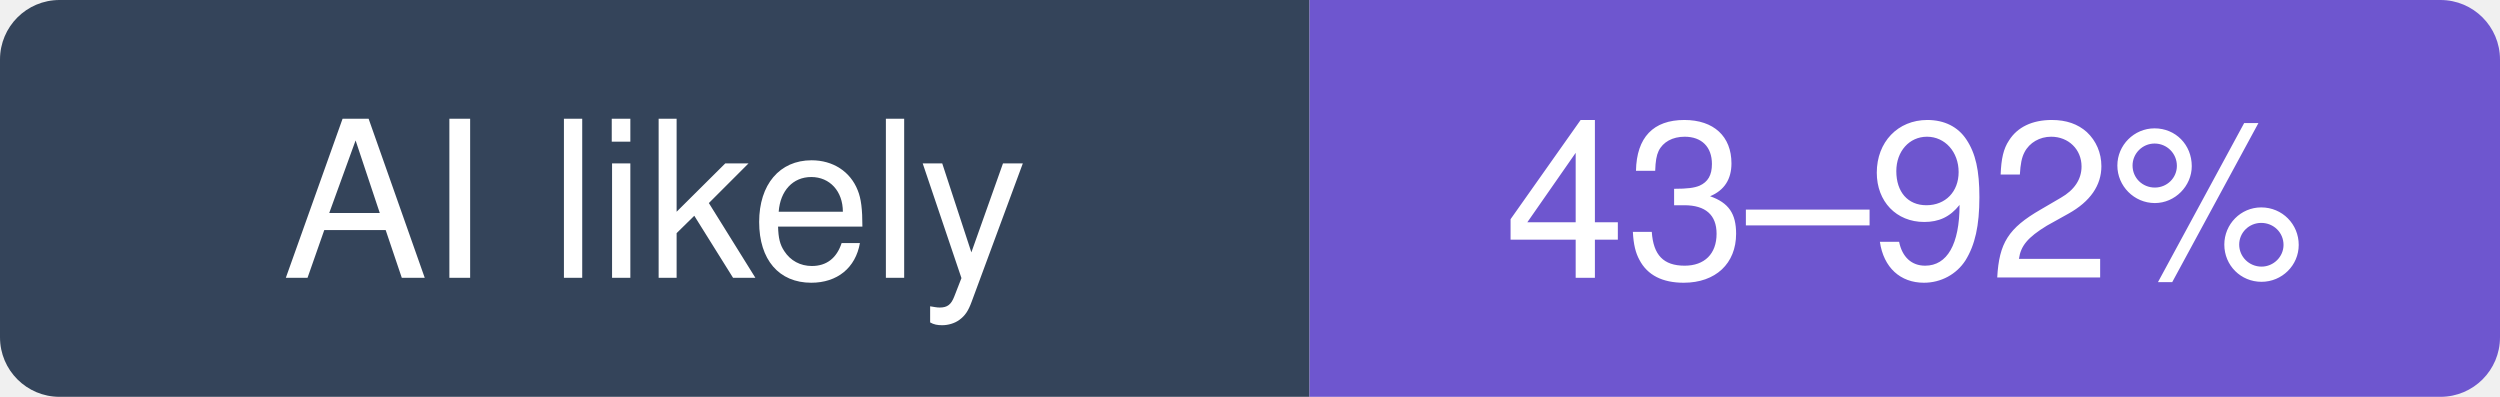
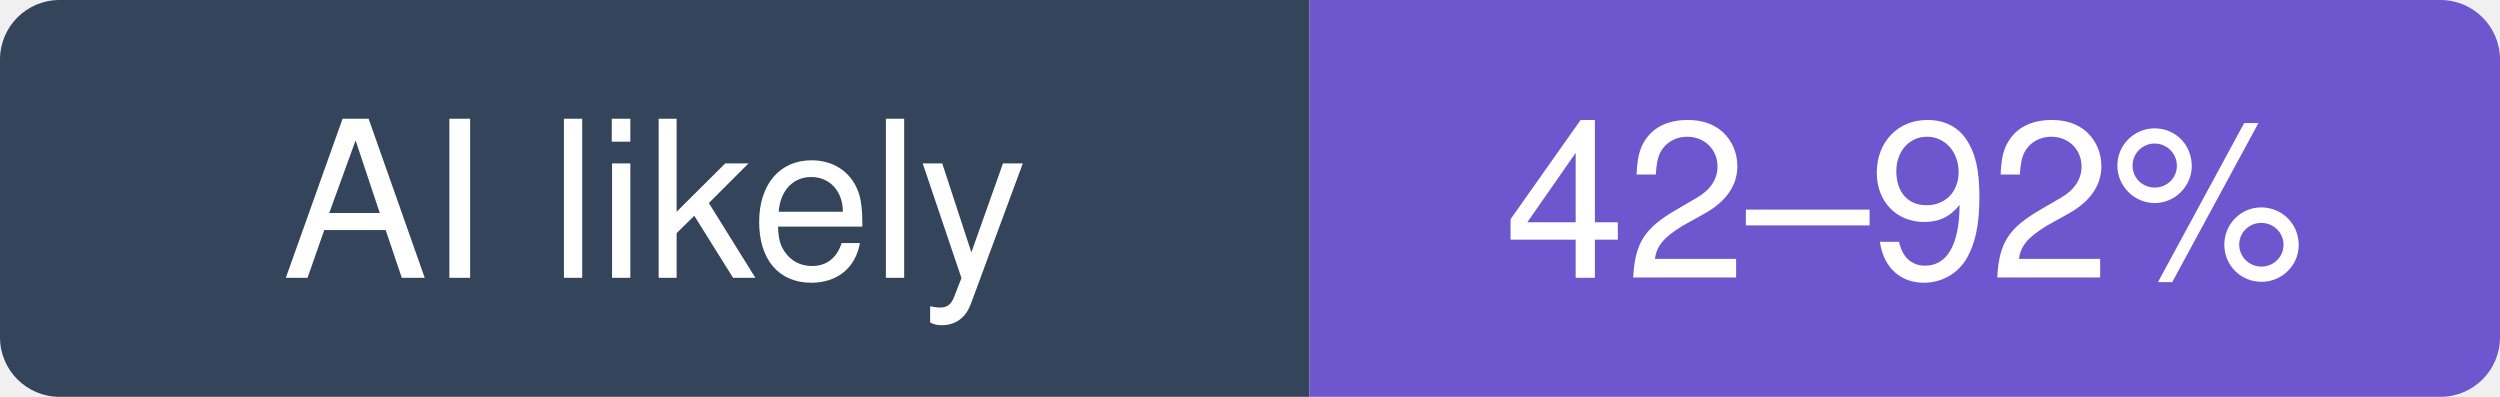
- <svg xmlns="http://www.w3.org/2000/svg" width="126" height="20" viewBox="0 0 126 20" role="img" aria-label="gohugoio/hugo: likely 43–92% of recent commits involve an AI agent (experimental estimate; 41% disclosed)">
+ <svg xmlns="http://www.w3.org/2000/svg" width="126" height="20" viewBox="0 0 126 20" role="img" aria-label="gohugoio/hugo: likely 42–92% of recent commits involve an AI agent (experimental estimate; 40% disclosed)">
  <clipPath id="hm-l">
    <rect width="126" height="20" rx="3" />
  </clipPath>
  <g clip-path="url(#hm-l)">
    <rect width="66" height="20" fill="#34445A" />
    <rect x="66" width="60" height="20" fill="#6E56CF" />
  </g>
  <g fill="#fff" text-anchor="middle" font-family="Verdana, -apple-system, BlinkMacSystemFont, Segoe UI, Helvetica, Arial, Fira Sans, sans-serif" font-size="11">
    <text x="33" y="14">AI likely</text>
-     <text x="96" y="14">43–92%</text>
+     <text x="96" y="14">42–92%</text>
  </g>
</svg>
